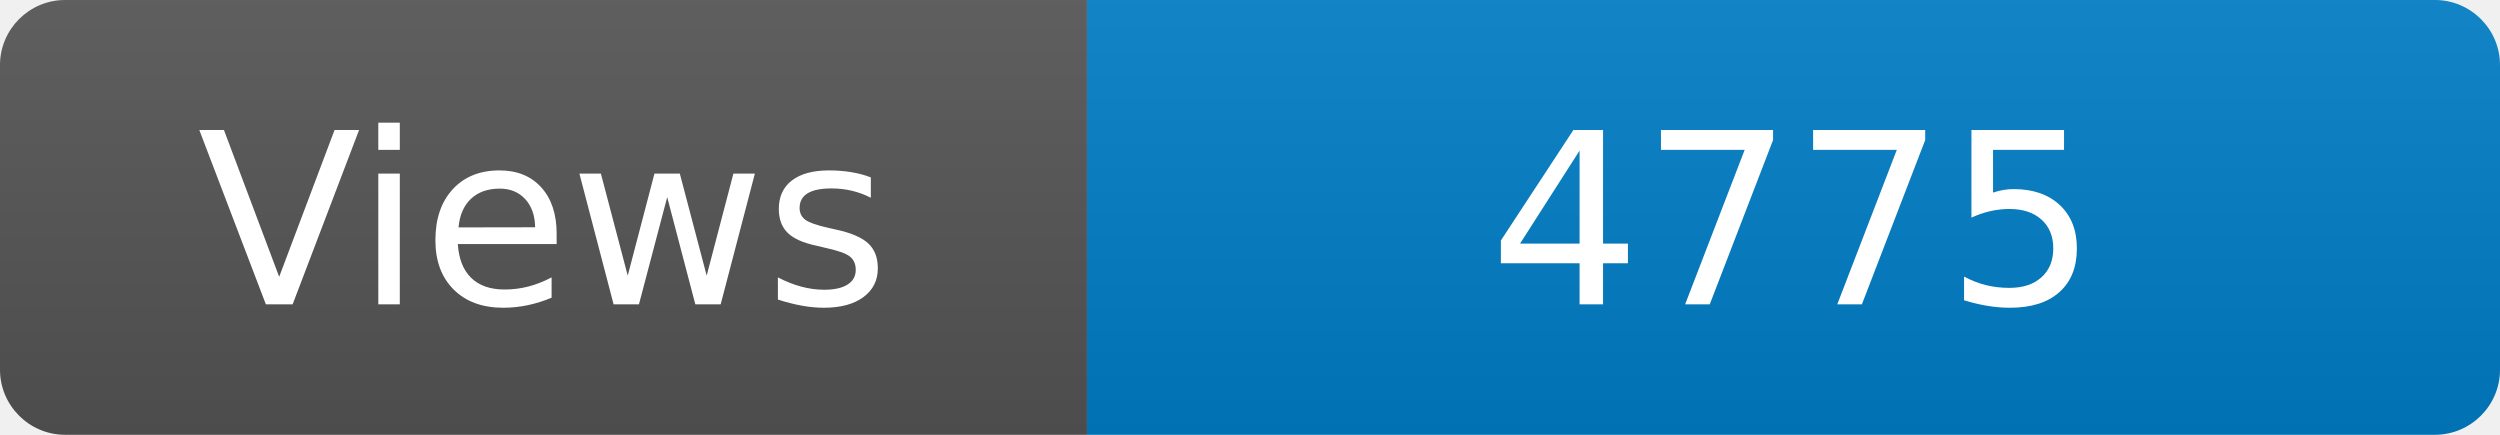
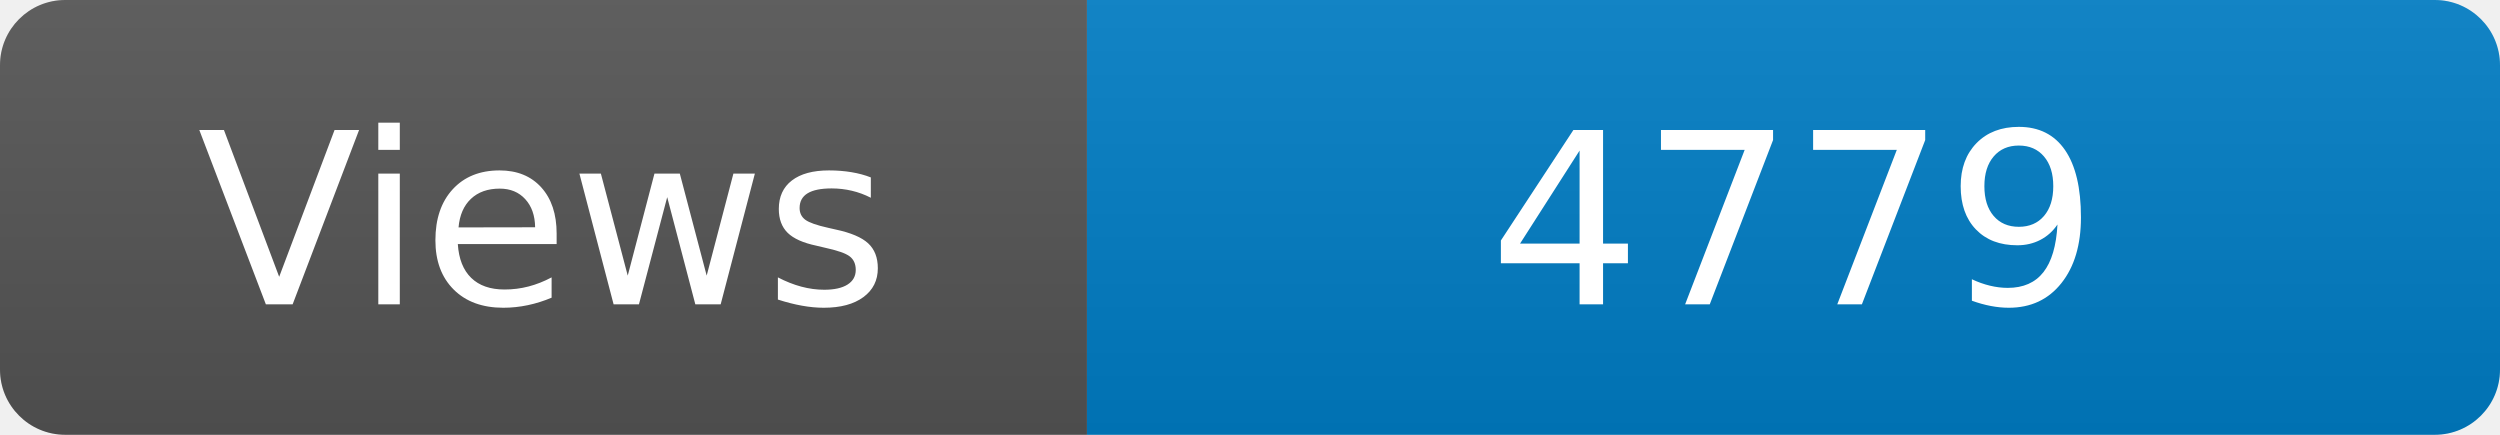
<svg xmlns="http://www.w3.org/2000/svg" width="115" height="20" role="img" aria-label="Maintained?: yes">
  <linearGradient id="s" x2="0" y2="100%">
    <stop offset="0" stop-color="#bbb" stop-opacity=".1" />
    <stop offset="1" stop-opacity=".1" />
  </linearGradient>
  <clipPath id="r">
    <rect width="115" height="20" rx="3" fill="#fff" />
  </clipPath>
  <g clip-path="url(#r)">
    <rect width="50" height="20" fill="#555" />
    <rect x="50" width="160" height="20" fill="#007ec6" />
    <rect width="115" height="20" fill="url(#s)" />
  </g>
  <g fill="#fff" text-anchor="middle" font-family="Verdana,Geneva,DejaVu Sans,sans-serif" font-size="110">
    <text x="250" y="140" transform="scale(.1)" fill="#fff">Views</text>
-     <text x="825" y="140" transform="scale(.1)" fill="#fff">4775</text>
+     <text x="825" y="140" transform="scale(.1)" fill="#fff">4779</text>
  </g>
</svg>
